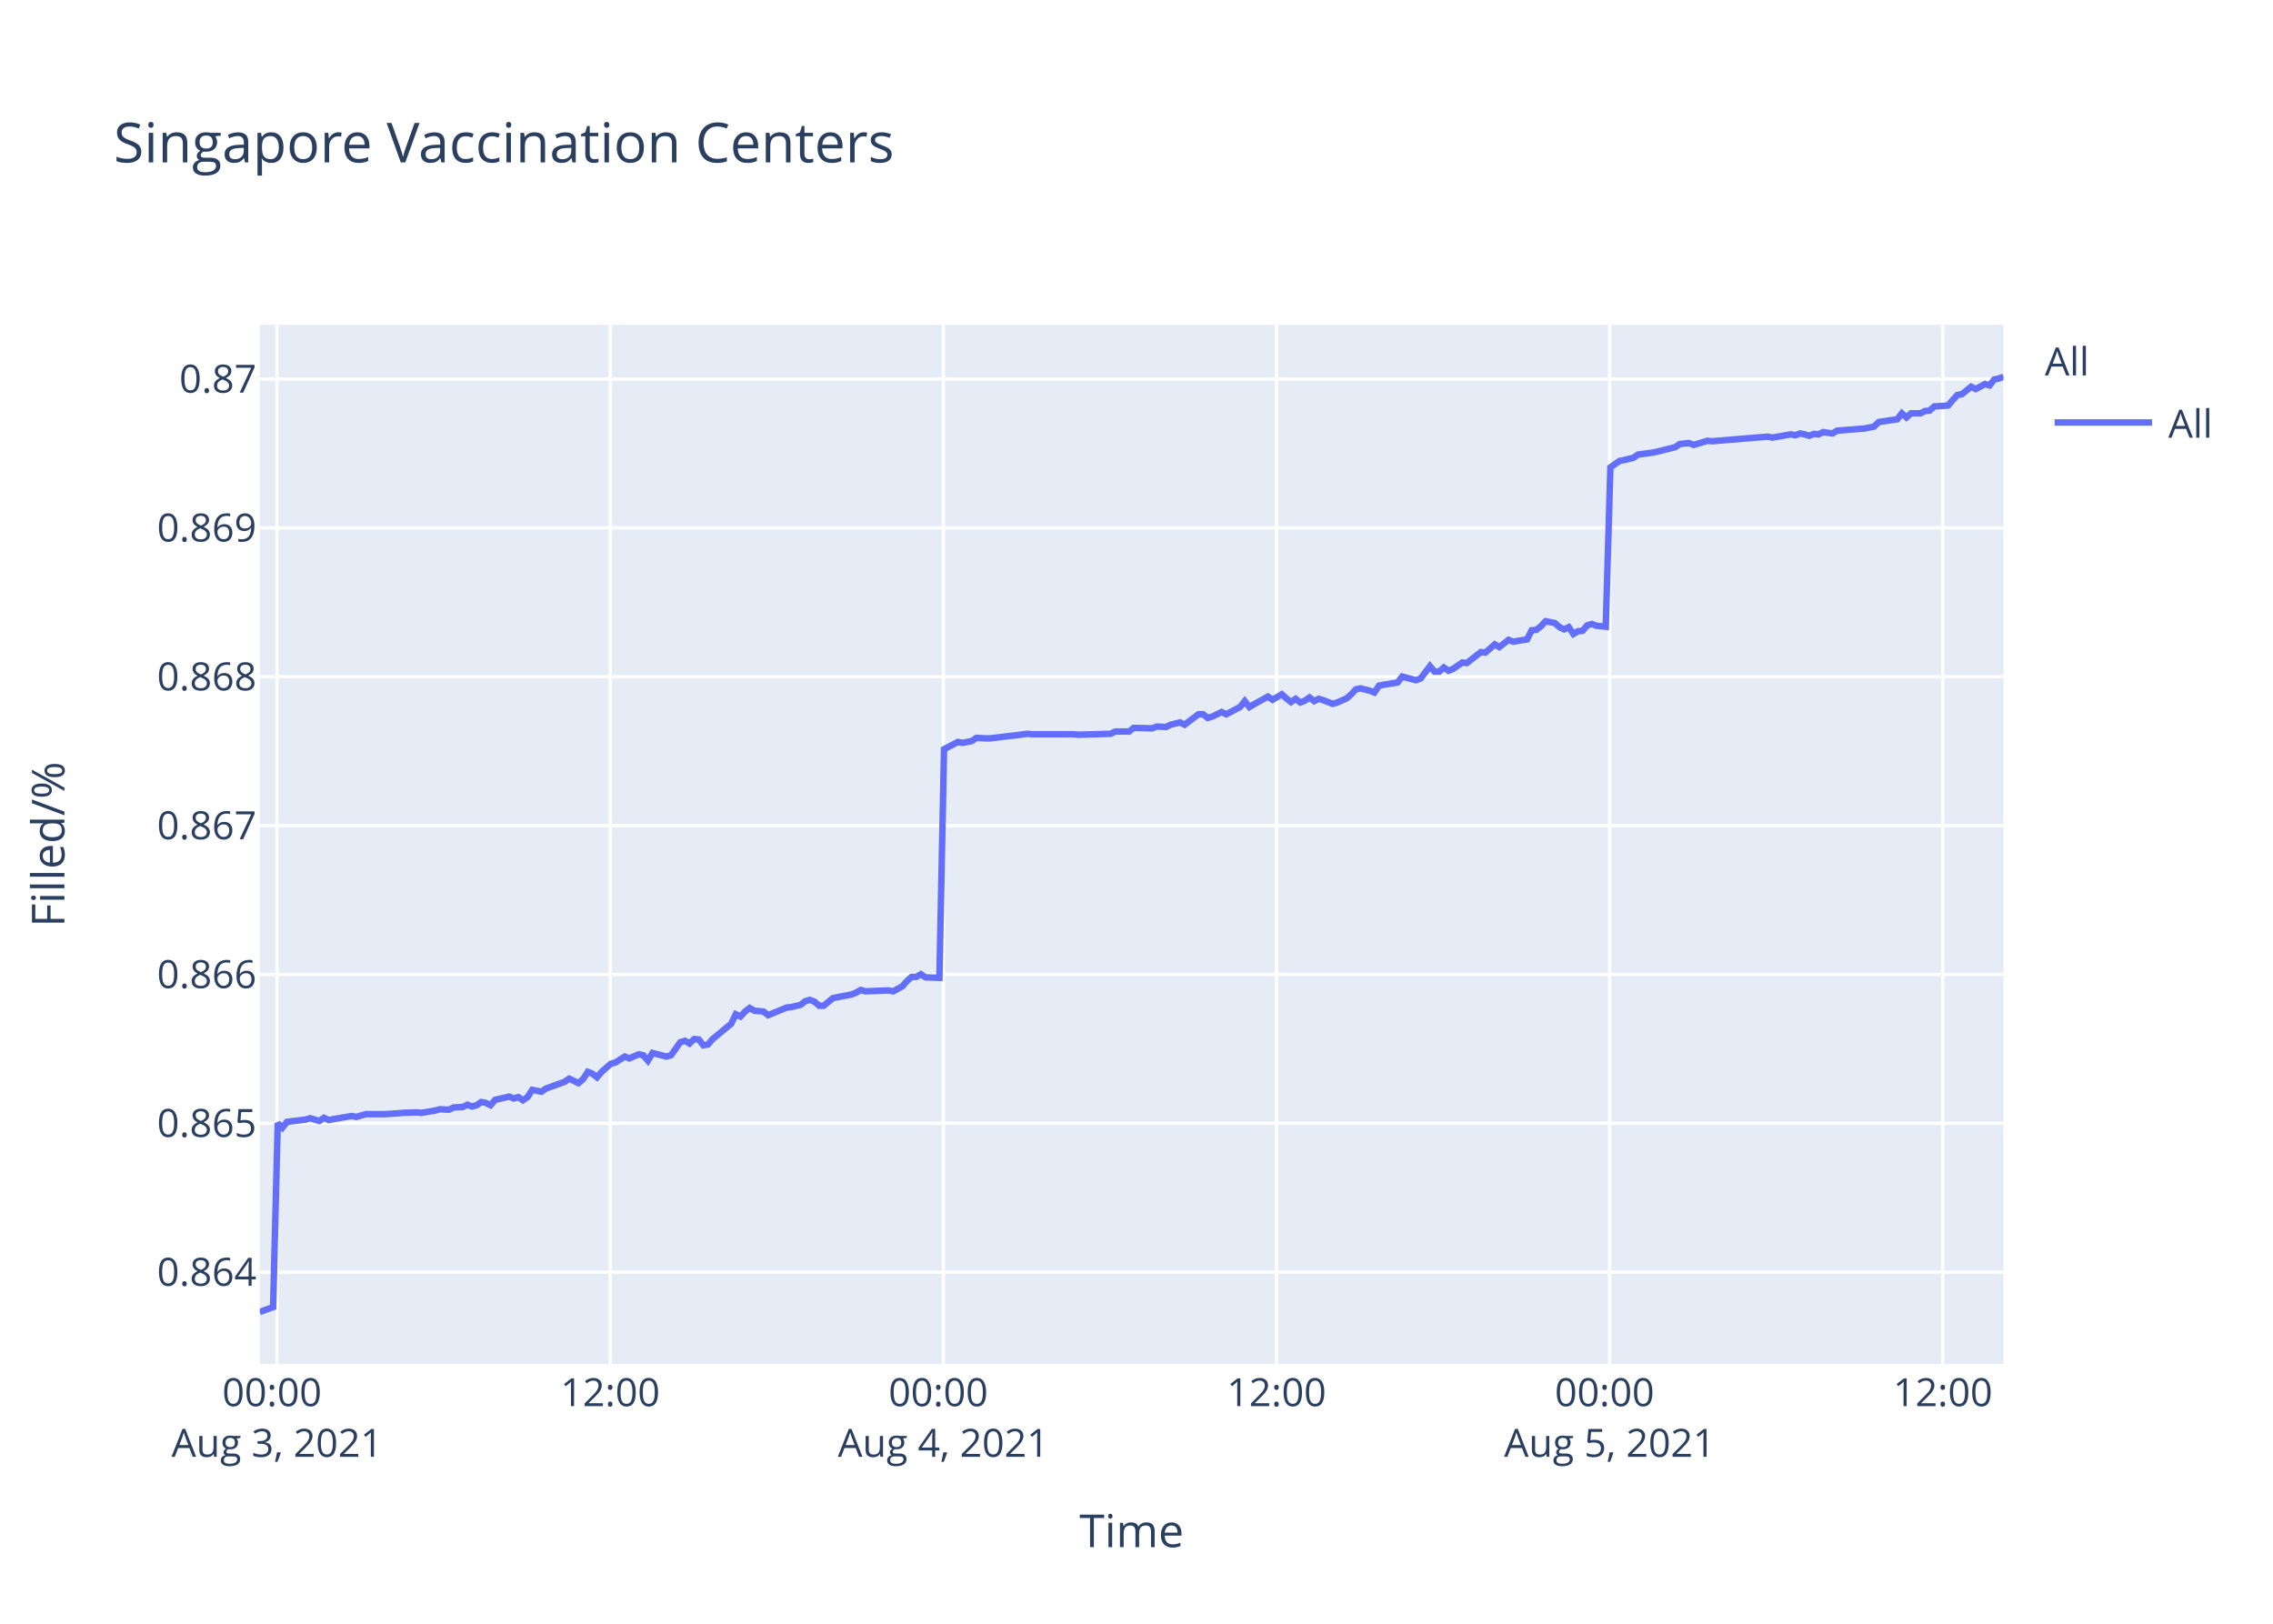
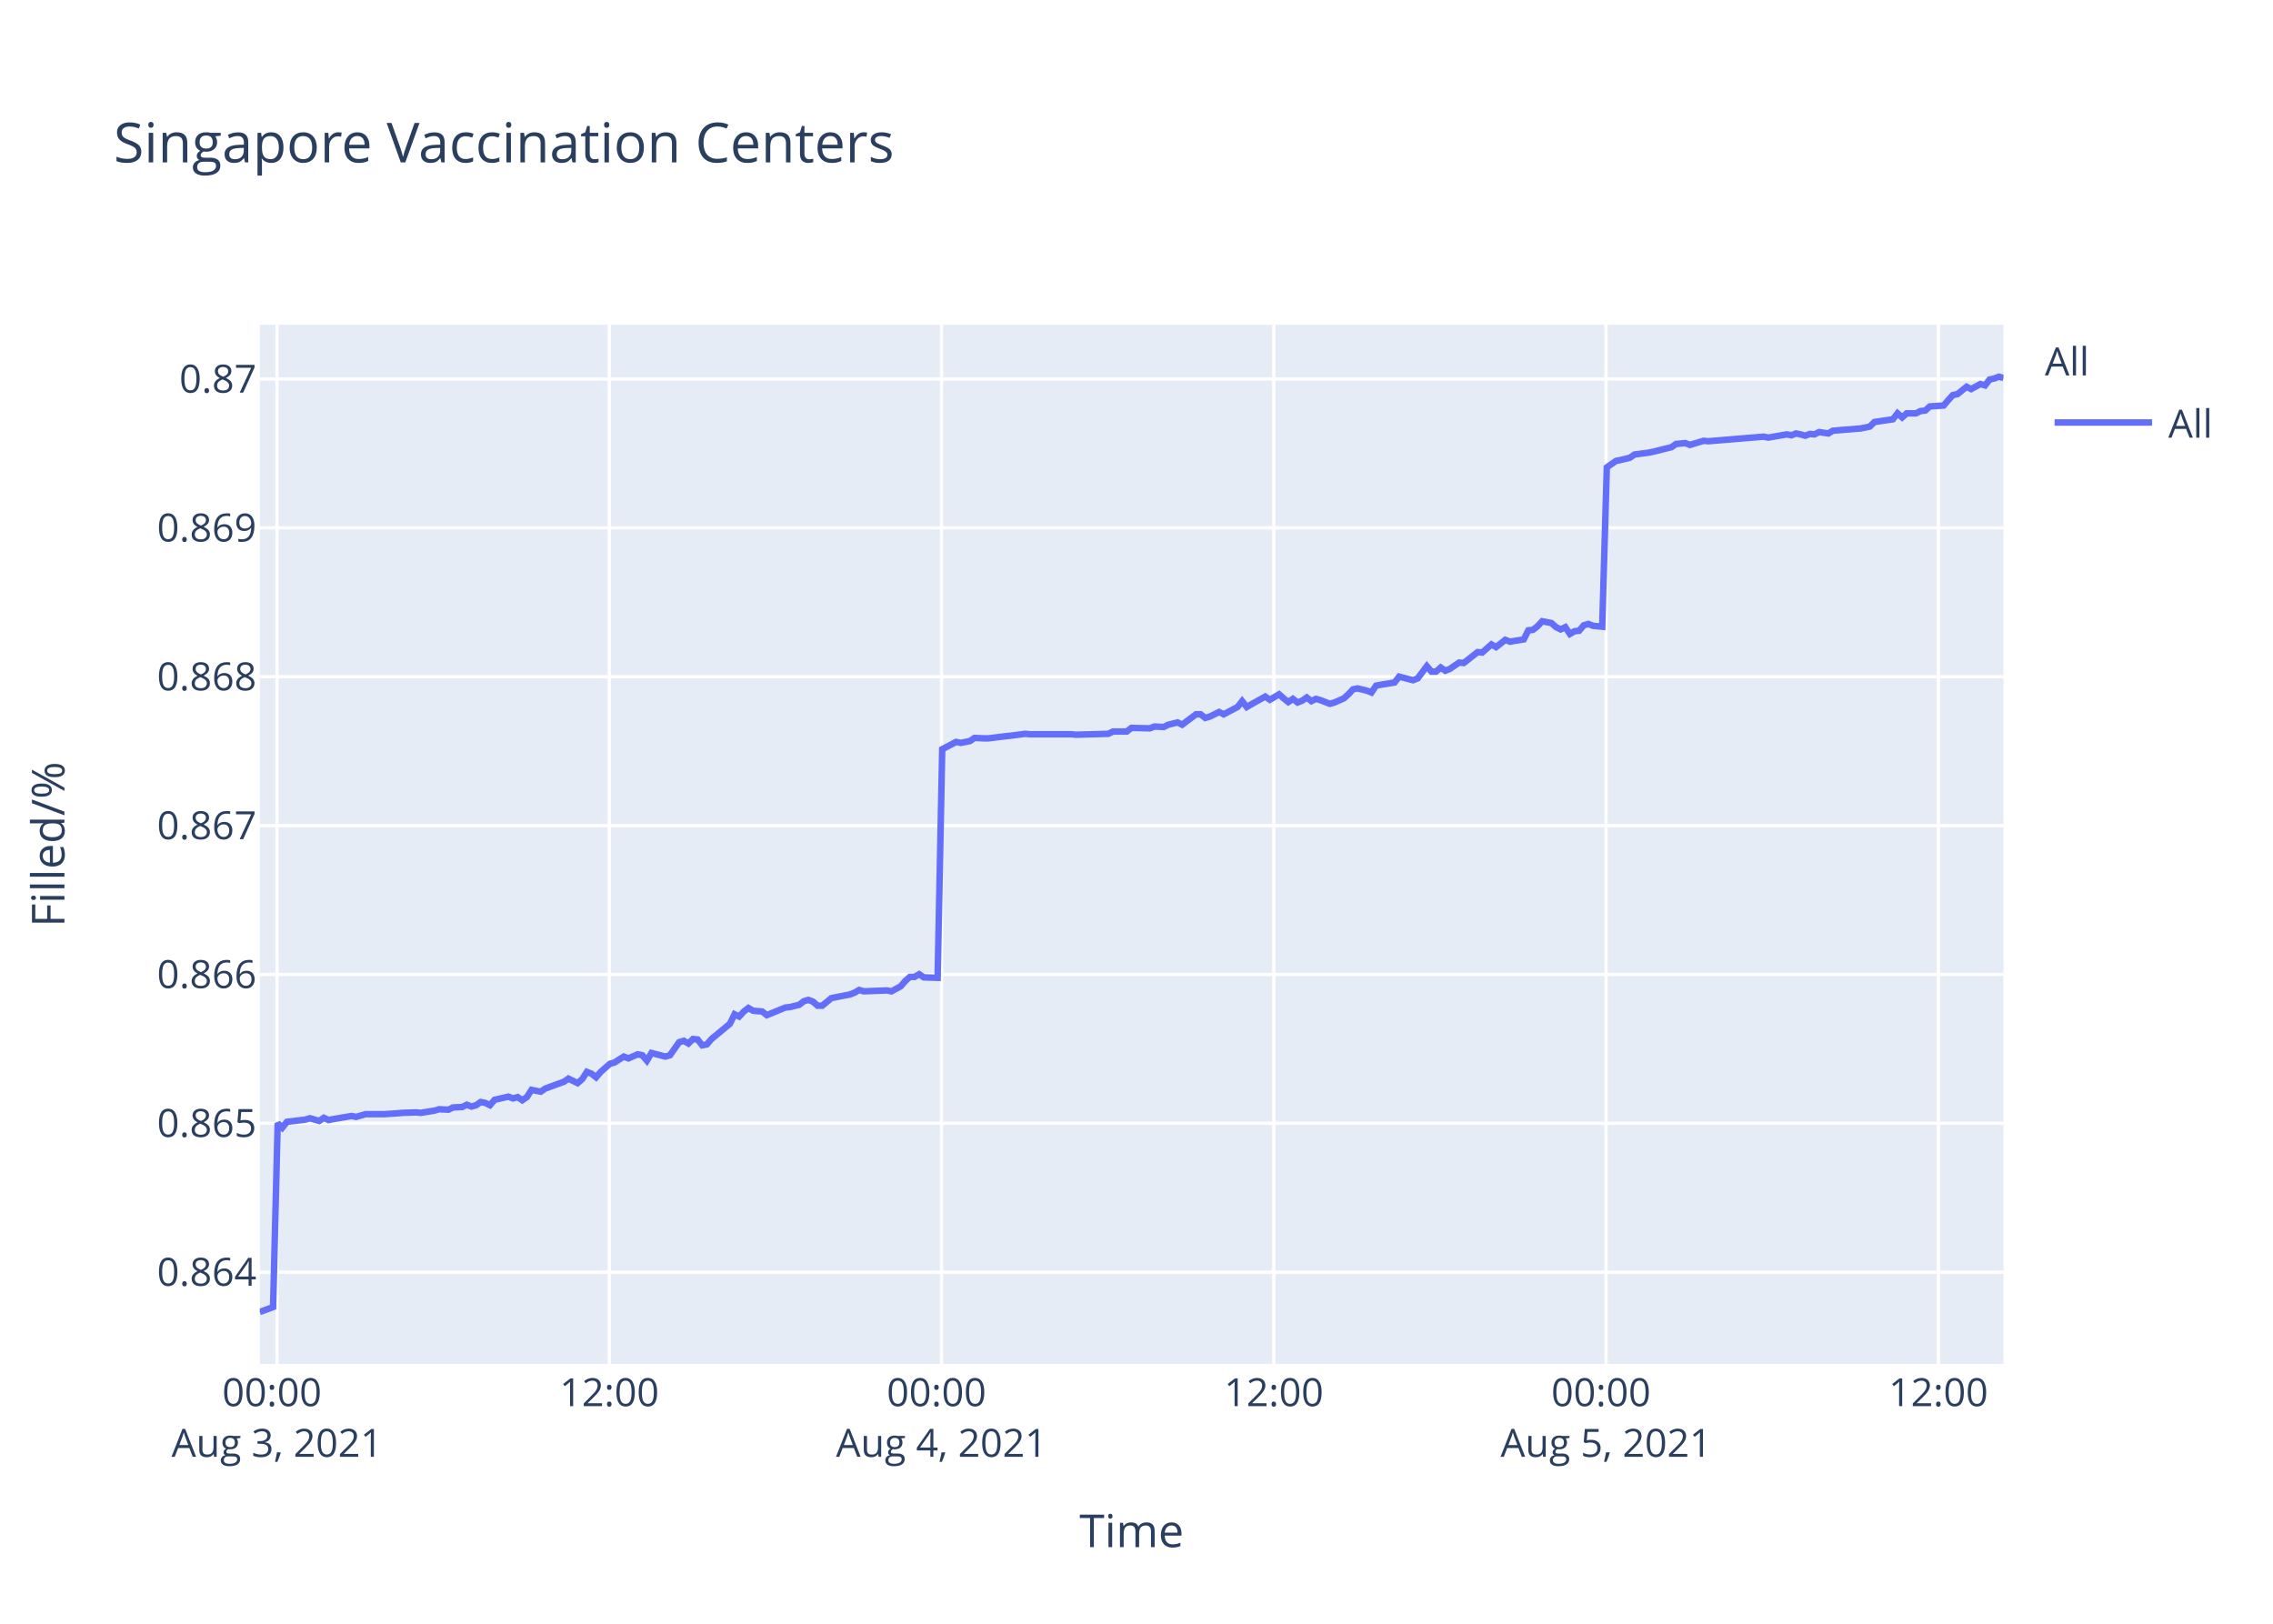
<svg xmlns="http://www.w3.org/2000/svg" class="main-svg" width="700" height="500" style="" viewBox="0 0 700 500">
  <rect x="0" y="0" width="700" height="500" style="fill: rgb(255, 255, 255); fill-opacity: 1;" />
-   <defs id="defs-50eb3a">
+   <defs id="defs-a89d20">
    <g class="clips">
-       <clipPath id="clip50eb3axyplot" class="plotclip">
+       <clipPath id="clipa89d20xyplot" class="plotclip">
        <rect width="537" height="320" />
      </clipPath>
-       <clipPath class="axesclip" id="clip50eb3ax">
+       <clipPath class="axesclip" id="clipa89d20x">
        <rect x="80" y="0" width="537" height="500" />
      </clipPath>
-       <clipPath class="axesclip" id="clip50eb3ay">
+       <clipPath class="axesclip" id="clipa89d20y">
        <rect x="0" y="100" width="700" height="320" />
      </clipPath>
-       <clipPath class="axesclip" id="clip50eb3axy">
+       <clipPath class="axesclip" id="clipa89d20xy">
        <rect x="80" y="100" width="537" height="320" />
      </clipPath>
    </g>
    <g class="gradients" />
  </defs>
  <g class="bglayer">
    <rect class="bg" x="80" y="100" width="537" height="320" style="fill: rgb(229, 236, 246); fill-opacity: 1; stroke-width: 0;" />
  </g>
  <g class="layer-below">
    <g class="imagelayer" />
    <g class="shapelayer" />
  </g>
  <g class="cartesianlayer">
    <g class="subplot xy">
      <g class="layer-subplot">
        <g class="shapelayer" />
        <g class="imagelayer" />
      </g>
      <g class="gridlayer">
        <g class="x">
-           <path class="xgrid crisp" transform="translate(85.32,0)" d="M0,100v320" style="stroke: rgb(255, 255, 255); stroke-opacity: 1; stroke-width: 1px;" />
-           <path class="xgrid crisp" transform="translate(187.92,0)" d="M0,100v320" style="stroke: rgb(255, 255, 255); stroke-opacity: 1; stroke-width: 1px;" />
-           <path class="xgrid crisp" transform="translate(290.52,0)" d="M0,100v320" style="stroke: rgb(255, 255, 255); stroke-opacity: 1; stroke-width: 1px;" />
-           <path class="xgrid crisp" transform="translate(393.11,0)" d="M0,100v320" style="stroke: rgb(255, 255, 255); stroke-opacity: 1; stroke-width: 1px;" />
-           <path class="xgrid crisp" transform="translate(495.71,0)" d="M0,100v320" style="stroke: rgb(255, 255, 255); stroke-opacity: 1; stroke-width: 1px;" />
-           <path class="xgrid crisp" transform="translate(598.31,0)" d="M0,100v320" style="stroke: rgb(255, 255, 255); stroke-opacity: 1; stroke-width: 1px;" />
+           <path class="xgrid crisp" transform="translate(85.31,0)" d="M0,100v320" style="stroke: rgb(255, 255, 255); stroke-opacity: 1; stroke-width: 1px;" />
+           <path class="xgrid crisp" transform="translate(187.64,0)" d="M0,100v320" style="stroke: rgb(255, 255, 255); stroke-opacity: 1; stroke-width: 1px;" />
+           <path class="xgrid crisp" transform="translate(289.96,0)" d="M0,100v320" style="stroke: rgb(255, 255, 255); stroke-opacity: 1; stroke-width: 1px;" />
+           <path class="xgrid crisp" transform="translate(392.29,0)" d="M0,100v320" style="stroke: rgb(255, 255, 255); stroke-opacity: 1; stroke-width: 1px;" />
+           <path class="xgrid crisp" transform="translate(494.61,0)" d="M0,100v320" style="stroke: rgb(255, 255, 255); stroke-opacity: 1; stroke-width: 1px;" />
+           <path class="xgrid crisp" transform="translate(596.94,0)" d="M0,100v320" style="stroke: rgb(255, 255, 255); stroke-opacity: 1; stroke-width: 1px;" />
        </g>
        <g class="y">
          <path class="ygrid crisp" transform="translate(0,391.73)" d="M80,0h537" style="stroke: rgb(255, 255, 255); stroke-opacity: 1; stroke-width: 1px;" />
          <path class="ygrid crisp" transform="translate(0,345.89)" d="M80,0h537" style="stroke: rgb(255, 255, 255); stroke-opacity: 1; stroke-width: 1px;" />
          <path class="ygrid crisp" transform="translate(0,300.06)" d="M80,0h537" style="stroke: rgb(255, 255, 255); stroke-opacity: 1; stroke-width: 1px;" />
          <path class="ygrid crisp" transform="translate(0,254.22)" d="M80,0h537" style="stroke: rgb(255, 255, 255); stroke-opacity: 1; stroke-width: 1px;" />
          <path class="ygrid crisp" transform="translate(0,208.38)" d="M80,0h537" style="stroke: rgb(255, 255, 255); stroke-opacity: 1; stroke-width: 1px;" />
          <path class="ygrid crisp" transform="translate(0,162.55)" d="M80,0h537" style="stroke: rgb(255, 255, 255); stroke-opacity: 1; stroke-width: 1px;" />
          <path class="ygrid crisp" transform="translate(0,116.71)" d="M80,0h537" style="stroke: rgb(255, 255, 255); stroke-opacity: 1; stroke-width: 1px;" />
        </g>
      </g>
      <g class="zerolinelayer" />
      <path class="xlines-below" />
      <path class="ylines-below" />
      <g class="overlines-below" />
      <g class="xaxislayer-below" />
      <g class="yaxislayer-below" />
      <g class="overaxes-below" />
-       <g class="plot" transform="translate(80,100)" clip-path="url('#clip50eb3axyplot')">
+       <g class="plot" transform="translate(80,100)" clip-path="url('#clipa89d20xyplot')">
        <g class="scatterlayer mlayer">
-           <g class="trace scatter tracec24f8d" style="stroke-miterlimit: 2; opacity: 1;">
+           <g class="trace scatter trace39717c" style="stroke-miterlimit: 2; opacity: 1;">
            <g class="fills" />
            <g class="errorbars" />
            <g class="lines">
-               <path class="js-line" d="M0,304L4.11,302.49L5.53,245.87L6.96,247.25L8.39,245.45L14.08,244.76L15.51,244.34L18.36,245.17L19.79,244.2L21.25,244.9L22.63,244.62L28.33,243.65L29.76,243.93L32.61,243.09L34.04,243.09L36.88,243.09L38.3,243.09L42.59,242.82L44.01,242.68L48.28,242.54L49.7,242.68L53.98,241.99L55.41,241.57L58.26,241.71L59.68,241.02L62.53,240.88L63.95,240.18L65.38,240.74L66.8,240.32L68.22,239.35L69.65,239.63L71.08,240.32L72.51,238.66L76.77,237.69L78.2,238.24L79.63,237.83L81.05,238.8L82.47,237.83L83.91,235.61L86.75,236.16L88.18,235.19L93.88,233.12L95.3,232.15L98.14,233.53L99.58,232.28L101,230.07L102.43,230.62L103.85,231.73L105.27,230.07L108.12,227.57L109.55,227.16L112.41,225.35L113.83,225.91L116.67,224.66L118.1,224.94L119.53,226.6L120.95,224.25L125.23,225.35L126.65,224.94L129.51,220.92L130.93,220.5L132.35,221.33L133.78,219.95L135.2,220.09L136.62,221.89L138.05,221.61L139.48,219.95L145.18,215.24L146.6,212.33L148.03,213.02L149.45,211.49L150.88,210.39L152.3,211.22L155.15,211.49L156.57,212.6L162.28,210.25L163.7,210.11L166.55,209.42L167.98,208.31L169.4,207.89L170.83,208.45L172.26,209.69L173.67,209.69L176.53,207.34L177.95,207.06L182.23,206.23L183.65,205.67L185.08,204.84L186.5,205.26L193.63,204.98L195.06,205.26L197.89,203.73L199.33,202.07L200.75,200.82L202.18,200.82L203.6,199.99L205.03,200.96L209.3,201.1L210.73,130.71L215,128.47L216.43,128.75L219.28,128.2L220.7,127.22L223.55,127.36L224.98,127.36L230.67,126.66L232.09,126.52L236.37,125.96L237.8,126.1L250.62,126.1L252.05,126.24L262.02,125.96L263.45,125.26L267.72,125.26L269.14,124.14L274.84,124.28L276.27,123.72L279.12,123.86L280.54,123.16L283.4,122.46L284.82,123.16L289.09,119.95L290.51,119.95L291.94,121.07L293.36,120.65L296.22,119.25L297.64,119.95L301.91,117.71L303.34,115.9L304.77,117.71L306.19,116.87L310.46,114.5L311.9,115.48L314.74,113.8L316.16,115.06L317.59,116.18L319.02,115.2L320.44,116.32L321.87,115.76L323.29,114.78L324.71,115.9L326.14,115.2L327.56,115.62L330.42,116.73L331.84,116.32L334.71,115.06L336.14,113.8L337.56,112.26L338.99,111.98L341.84,112.68L343.26,113.24L344.69,111.14L346.11,110.86L350.39,110.17L351.82,108.35L356.09,109.47L357.51,108.91L360.36,105.13L361.79,106.81L363.22,106.81L364.64,105.55L366.06,106.53L367.48,105.97L370.34,104.02L371.76,104.16L376.04,100.8L377.46,100.94L380.32,98.43L381.74,99.26L384.58,97.03L386.01,97.59L390.28,96.89L391.71,94.09L393.14,93.95L394.55,92.84L395.99,91.3L397.41,91.58L398.84,91.86L400.26,93.12L401.69,93.81L403.11,93.12L404.55,95.21L405.96,94.37L407.39,94.23L408.81,92.56L410.24,92.14L411.66,92.7L414.51,92.98L415.94,43.91L418.78,41.93L420.21,41.65L423.06,40.95L424.49,39.96L428.76,39.4L430.18,39.12L435.88,37.71L437.31,36.72L440.16,36.44L441.59,37L445.86,35.73L447.29,35.87L464.38,34.46L465.8,34.75L471.51,33.76L472.93,34.04L474.35,33.48L475.78,33.76L477.21,34.18L478.63,33.62L480.05,33.76L481.48,33.05L484.33,33.48L485.74,32.63L494.3,31.93L497.15,31.36L498.57,29.95L501.42,29.53L504.27,29.11L505.7,27.28L507.12,28.54L508.55,27.28L511.4,27.28L512.82,26.57L514.25,26.43L515.67,25.16L519.94,24.88L521.37,23.19L522.8,21.64L524.22,21.36L527.03,19.1L528.45,19.81L531.3,18.26L532.72,18.68L534.15,16.85L535.57,16.56L537,16" style="vector-effect: non-scaling-stroke; fill: none; stroke: rgb(99, 110, 250); stroke-opacity: 1; stroke-width: 2px; opacity: 1;" />
+               <path class="js-line" d="M0,304L4.1,302.49L5.52,245.87L6.94,247.25L8.36,245.45L14.04,244.76L15.46,244.34L18.31,245.17L19.73,244.2L21.19,244.9L22.57,244.62L28.26,243.65L29.68,243.93L32.53,243.09L33.95,243.09L36.78,243.09L38.2,243.09L42.47,242.82L43.9,242.68L48.15,242.54L49.57,242.68L53.84,241.99L55.26,241.57L58.1,241.71L59.53,241.02L62.36,240.88L63.78,240.18L65.21,240.74L66.63,240.32L68.04,239.35L69.47,239.63L70.89,240.32L72.32,238.66L76.57,237.69L77.99,238.24L79.42,237.83L80.84,238.8L82.26,237.83L83.69,235.61L86.52,236.16L87.94,235.19L93.63,233.12L95.05,232.15L97.89,233.53L99.32,232.28L100.73,230.07L102.16,230.62L103.57,231.73L104.99,230.07L107.84,227.57L109.26,227.16L112.11,225.35L113.53,225.91L116.36,224.66L117.79,224.94L119.21,226.6L120.63,224.25L124.9,225.35L126.32,224.94L129.16,220.92L130.58,220.5L132,221.33L133.42,219.95L134.84,220.09L136.26,221.89L137.69,221.61L139.11,219.95L144.79,215.24L146.21,212.33L147.64,213.02L149.06,211.49L150.48,210.39L151.9,211.22L154.74,211.49L156.16,212.6L161.86,210.25L163.27,210.11L166.11,209.42L167.54,208.31L168.95,207.89L170.38,208.45L171.8,209.69L173.21,209.69L176.06,207.34L177.48,207.06L181.75,206.23L183.17,205.67L184.59,204.84L186.01,205.26L193.12,204.98L194.54,205.26L197.37,203.73L198.8,202.07L200.22,200.82L201.64,200.82L203.07,199.99L204.49,200.96L208.75,201.1L210.17,130.71L214.43,128.47L215.86,128.75L218.7,128.2L220.12,127.22L222.96,127.36L224.39,127.36L230.07,126.66L231.48,126.52L235.75,125.96L237.17,126.1L249.96,126.1L251.39,126.24L261.33,125.96L262.75,125.26L267.01,125.26L268.43,124.14L274.11,124.28L275.54,123.72L278.38,123.86L279.8,123.16L282.65,122.46L284.07,123.16L288.33,119.95L289.75,119.95L291.17,121.07L292.59,120.65L295.44,119.25L296.86,119.95L301.12,117.71L302.54,115.9L303.96,117.71L305.38,116.87L309.64,114.5L311.07,115.48L313.91,113.8L315.33,115.06L316.75,116.18L318.17,115.2L319.6,116.32L321.02,115.76L322.43,114.78L323.86,115.9L325.28,115.2L326.7,115.62L329.54,116.73L330.96,116.32L333.83,115.06L335.26,113.8L336.67,112.26L338.09,111.98L340.94,112.68L342.36,113.24L343.78,111.14L345.2,110.86L349.47,110.17L350.89,108.35L355.15,109.47L356.57,108.91L359.41,105.13L360.83,106.81L362.26,106.81L363.68,105.55L365.1,106.53L366.51,105.97L369.36,104.02L370.78,104.16L375.05,100.8L376.47,100.94L379.31,98.43L380.73,99.26L383.57,97.03L385,97.59L389.26,96.89L390.68,94.09L392.1,93.95L393.51,92.84L394.94,91.3L396.36,91.58L397.79,91.86L399.2,93.12L400.63,93.81L402.05,93.12L403.48,95.21L404.89,94.37L406.31,94.23L407.73,92.56L409.15,92.14L410.58,92.7L413.42,92.98L414.84,43.91L417.68,41.93L419.1,41.65L421.94,40.95L423.37,39.96L427.63,39.4L429.05,39.12L434.73,37.71L436.16,36.72L439,36.44L440.42,37L444.68,35.73L446.11,35.87L463.15,34.46L464.57,34.75L470.26,33.76L471.69,34.04L473.1,33.48L474.52,33.76L475.95,34.18L477.37,33.62L478.79,33.76L480.21,33.05L483.06,33.48L484.46,32.63L493,31.93L495.83,31.36L497.26,29.95L500.1,29.53L502.94,29.11L504.36,27.28L505.79,28.54L507.21,27.28L510.05,27.28L511.47,26.57L512.9,26.43L514.31,25.16L518.57,24.88L520,23.19L521.42,21.64L522.84,21.36L525.64,19.1L527.05,19.81L529.89,18.26L531.32,18.68L532.74,16.85L534.15,16.56L535.58,16L537,16.42" style="vector-effect: non-scaling-stroke; fill: none; stroke: rgb(99, 110, 250); stroke-opacity: 1; stroke-width: 2px; opacity: 1;" />
            </g>
            <g class="points" />
            <g class="text" />
          </g>
        </g>
      </g>
      <g class="overplot" />
      <path class="xlines-above crisp" d="M0,0" style="fill: none;" />
      <path class="ylines-above crisp" d="M0,0" style="fill: none;" />
      <g class="overlines-above" />
      <g class="xaxislayer-above">
        <g class="xtick">
-           <text text-anchor="middle" x="0" y="433" transform="translate(85.32,0)" style="font-family: 'Open Sans', verdana, arial, sans-serif; font-size: 12px; fill: rgb(42, 63, 95); fill-opacity: 1; white-space: pre;">
+           <text text-anchor="middle" x="0" y="433" transform="translate(85.31,0)" style="font-family: 'Open Sans', verdana, arial, sans-serif; font-size: 12px; fill: rgb(42, 63, 95); fill-opacity: 1; white-space: pre;">
            <tspan class="line" dy="0em" x="0" y="433">00:00</tspan>
            <tspan class="line" dy="1.3em" x="0" y="433">Aug 3, 2021</tspan>
          </text>
        </g>
        <g class="xtick">
-           <text text-anchor="middle" x="0" y="433" transform="translate(187.92,0)" style="font-family: 'Open Sans', verdana, arial, sans-serif; font-size: 12px; fill: rgb(42, 63, 95); fill-opacity: 1; white-space: pre;">12:00</text>
+           <text text-anchor="middle" x="0" y="433" transform="translate(187.64,0)" style="font-family: 'Open Sans', verdana, arial, sans-serif; font-size: 12px; fill: rgb(42, 63, 95); fill-opacity: 1; white-space: pre;">12:00</text>
        </g>
        <g class="xtick">
-           <text text-anchor="middle" x="0" y="433" transform="translate(290.52,0)" style="font-family: 'Open Sans', verdana, arial, sans-serif; font-size: 12px; fill: rgb(42, 63, 95); fill-opacity: 1; white-space: pre;">
+           <text text-anchor="middle" x="0" y="433" transform="translate(289.96,0)" style="font-family: 'Open Sans', verdana, arial, sans-serif; font-size: 12px; fill: rgb(42, 63, 95); fill-opacity: 1; white-space: pre;">
            <tspan class="line" dy="0em" x="0" y="433">00:00</tspan>
            <tspan class="line" dy="1.3em" x="0" y="433">Aug 4, 2021</tspan>
          </text>
        </g>
        <g class="xtick">
-           <text text-anchor="middle" x="0" y="433" transform="translate(393.11,0)" style="font-family: 'Open Sans', verdana, arial, sans-serif; font-size: 12px; fill: rgb(42, 63, 95); fill-opacity: 1; white-space: pre;">12:00</text>
+           <text text-anchor="middle" x="0" y="433" transform="translate(392.29,0)" style="font-family: 'Open Sans', verdana, arial, sans-serif; font-size: 12px; fill: rgb(42, 63, 95); fill-opacity: 1; white-space: pre;">12:00</text>
        </g>
        <g class="xtick">
-           <text text-anchor="middle" x="0" y="433" transform="translate(495.71,0)" style="font-family: 'Open Sans', verdana, arial, sans-serif; font-size: 12px; fill: rgb(42, 63, 95); fill-opacity: 1; white-space: pre;">
+           <text text-anchor="middle" x="0" y="433" transform="translate(494.61,0)" style="font-family: 'Open Sans', verdana, arial, sans-serif; font-size: 12px; fill: rgb(42, 63, 95); fill-opacity: 1; white-space: pre;">
            <tspan class="line" dy="0em" x="0" y="433">00:00</tspan>
            <tspan class="line" dy="1.3em" x="0" y="433">Aug 5, 2021</tspan>
          </text>
        </g>
        <g class="xtick">
-           <text text-anchor="middle" x="0" y="433" transform="translate(598.31,0)" style="font-family: 'Open Sans', verdana, arial, sans-serif; font-size: 12px; fill: rgb(42, 63, 95); fill-opacity: 1; white-space: pre;">12:00</text>
+           <text text-anchor="middle" x="0" y="433" transform="translate(596.94,0)" style="font-family: 'Open Sans', verdana, arial, sans-serif; font-size: 12px; fill: rgb(42, 63, 95); fill-opacity: 1; white-space: pre;">12:00</text>
        </g>
      </g>
      <g class="yaxislayer-above">
        <g class="ytick">
          <text text-anchor="end" x="79" y="4.2" transform="translate(0,391.73)" style="font-family: 'Open Sans', verdana, arial, sans-serif; font-size: 12px; fill: rgb(42, 63, 95); fill-opacity: 1; white-space: pre;">0.864</text>
        </g>
        <g class="ytick">
          <text text-anchor="end" x="79" y="4.2" transform="translate(0,345.89)" style="font-family: 'Open Sans', verdana, arial, sans-serif; font-size: 12px; fill: rgb(42, 63, 95); fill-opacity: 1; white-space: pre;">0.865</text>
        </g>
        <g class="ytick">
          <text text-anchor="end" x="79" y="4.2" transform="translate(0,300.06)" style="font-family: 'Open Sans', verdana, arial, sans-serif; font-size: 12px; fill: rgb(42, 63, 95); fill-opacity: 1; white-space: pre;">0.866</text>
        </g>
        <g class="ytick">
          <text text-anchor="end" x="79" y="4.2" transform="translate(0,254.22)" style="font-family: 'Open Sans', verdana, arial, sans-serif; font-size: 12px; fill: rgb(42, 63, 95); fill-opacity: 1; white-space: pre;">0.867</text>
        </g>
        <g class="ytick">
          <text text-anchor="end" x="79" y="4.2" transform="translate(0,208.38)" style="font-family: 'Open Sans', verdana, arial, sans-serif; font-size: 12px; fill: rgb(42, 63, 95); fill-opacity: 1; white-space: pre;">0.868</text>
        </g>
        <g class="ytick">
          <text text-anchor="end" x="79" y="4.2" transform="translate(0,162.55)" style="font-family: 'Open Sans', verdana, arial, sans-serif; font-size: 12px; fill: rgb(42, 63, 95); fill-opacity: 1; white-space: pre;">0.869</text>
        </g>
        <g class="ytick">
          <text text-anchor="end" x="79" y="4.2" transform="translate(0,116.71)" style="font-family: 'Open Sans', verdana, arial, sans-serif; font-size: 12px; fill: rgb(42, 63, 95); fill-opacity: 1; white-space: pre;">0.87</text>
        </g>
      </g>
      <g class="overaxes-above" />
    </g>
  </g>
  <g class="polarlayer" />
  <g class="ternarylayer" />
  <g class="geolayer" />
  <g class="funnelarealayer" />
  <g class="pielayer" />
  <g class="treemaplayer" />
  <g class="sunburstlayer" />
  <g class="glimages" />
-   <defs id="topdefs-50eb3a">
+   <defs id="topdefs-a89d20">
    <g class="clips" />
-     <clipPath id="legend50eb3a">
+     <clipPath id="legenda89d20">
      <rect width="60" height="45" x="0" y="0" />
    </clipPath>
  </defs>
  <g class="layer-above">
    <g class="imagelayer" />
    <g class="shapelayer" />
  </g>
  <g class="infolayer">
    <g class="legend" pointer-events="all" transform="translate(627.74,100)">
      <rect class="bg" shape-rendering="crispEdges" width="60" height="45" x="0" y="0" style="stroke: rgb(68, 68, 68); stroke-opacity: 1; fill: rgb(255, 255, 255); fill-opacity: 1; stroke-width: 0px;" />
-       <g class="scrollbox" transform="" clip-path="url('#legend50eb3a')">
+       <g class="scrollbox" transform="" clip-path="url('#legenda89d20')">
        <text class="legendtitletext" text-anchor="start" x="2" y="15.6" style="font-family: 'Open Sans', verdana, arial, sans-serif; font-size: 12px; fill: rgb(42, 63, 95); fill-opacity: 1; white-space: pre;">All</text>
        <g class="groups" transform="">
          <g class="traces" transform="translate(0,30.1)" style="opacity: 1;">
            <text class="legendtext" text-anchor="start" x="40" y="4.68" style="font-family: 'Open Sans', verdana, arial, sans-serif; font-size: 12px; fill: rgb(42, 63, 95); fill-opacity: 1; white-space: pre;">All</text>
            <g class="layers" style="opacity: 1;">
              <g class="legendfill" />
              <g class="legendlines">
                <path class="js-line" d="M5,0h30" style="fill: none; stroke: rgb(99, 110, 250); stroke-opacity: 1; stroke-width: 2px;" />
              </g>
              <g class="legendsymbols">
                <g class="legendpoints" />
              </g>
            </g>
            <rect class="legendtoggle" x="0" y="-9.5" width="54.891" height="19" style="fill: rgb(0, 0, 0); fill-opacity: 0;" />
          </g>
        </g>
      </g>
      <rect class="scrollbar" rx="20" ry="3" width="0" height="0" x="0" y="0" style="fill: rgb(128, 139, 164); fill-opacity: 1;" />
    </g>
    <g class="g-gtitle">
      <text class="gtitle" x="35" y="50" text-anchor="start" dy="0em" style="font-family: 'Open Sans', verdana, arial, sans-serif; font-size: 17px; fill: rgb(42, 63, 95); opacity: 1; font-weight: normal; white-space: pre;">Singapore Vaccination Centers</text>
    </g>
    <g class="g-xtitle">
      <text class="xtitle" x="348.5" y="476.409" text-anchor="middle" style="font-family: 'Open Sans', verdana, arial, sans-serif; font-size: 14px; fill: rgb(42, 63, 95); opacity: 1; font-weight: normal; white-space: pre;">Time</text>
    </g>
    <g class="g-ytitle">
      <text class="ytitle" transform="rotate(-90,19.84063,260)" x="19.841" y="260" text-anchor="middle" style="font-family: 'Open Sans', verdana, arial, sans-serif; font-size: 14px; fill: rgb(42, 63, 95); opacity: 1; font-weight: normal; white-space: pre;">Filled/%</text>
    </g>
  </g>
</svg>
